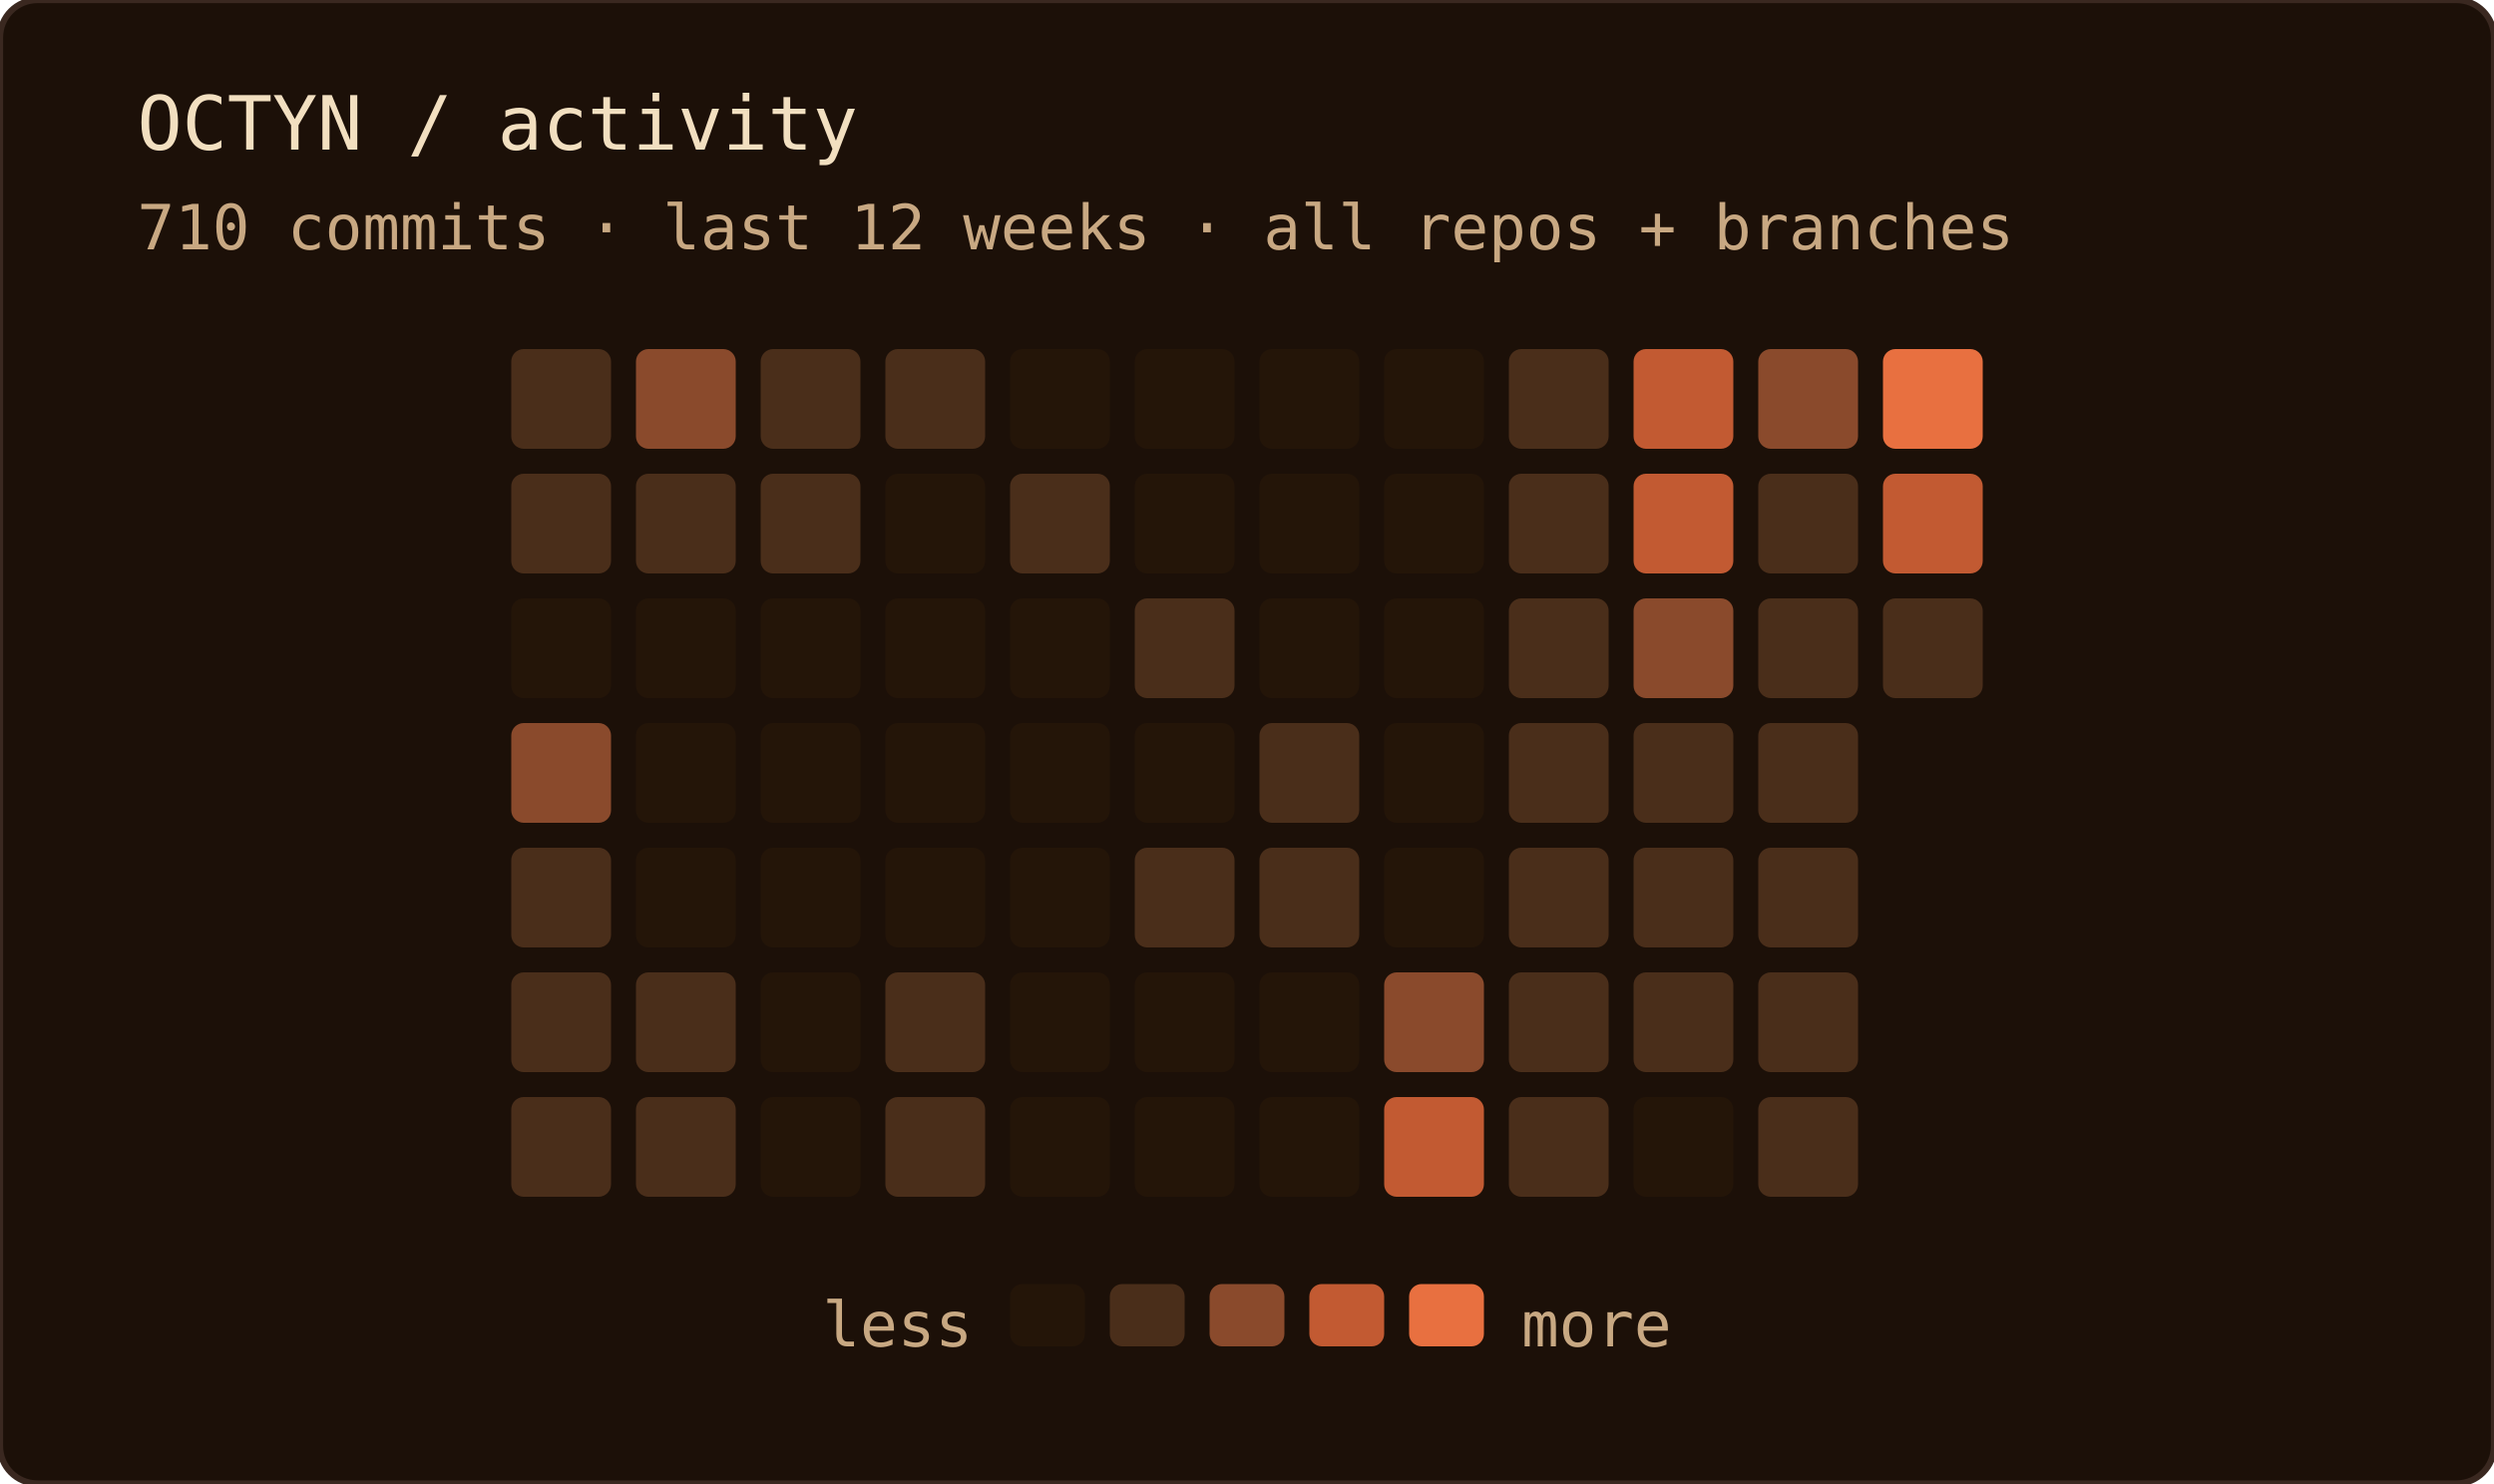
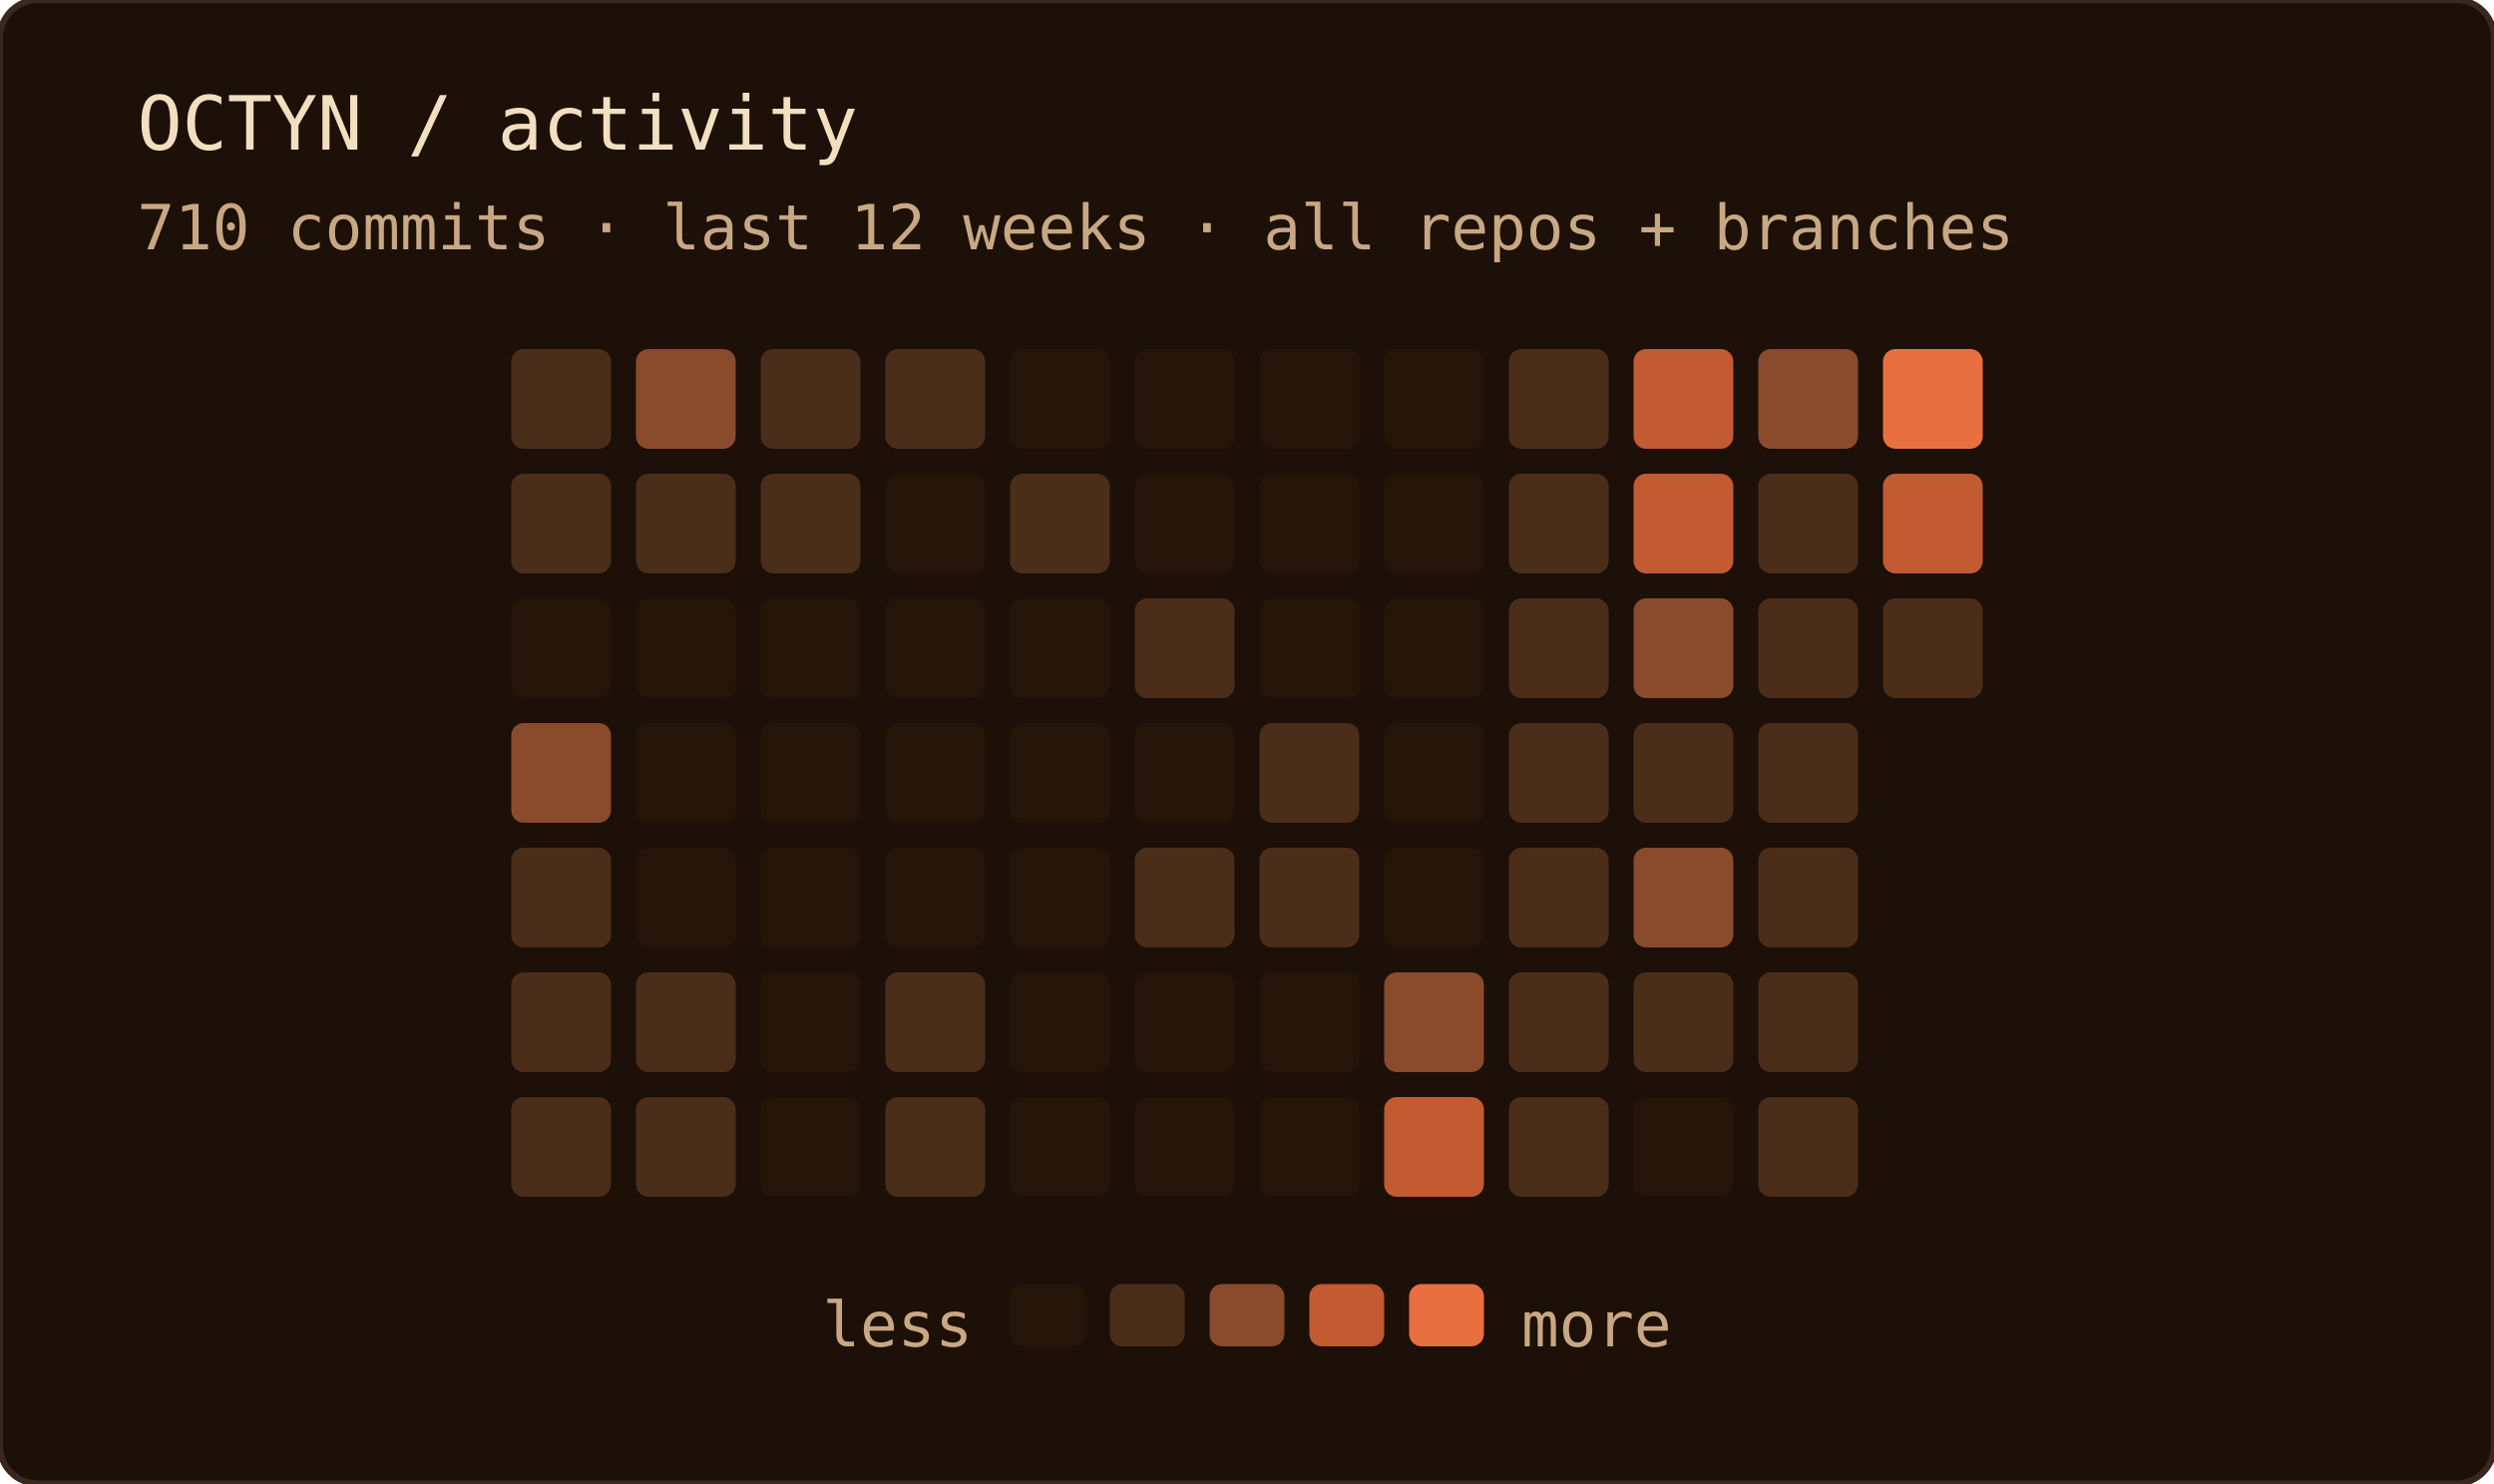
<svg xmlns="http://www.w3.org/2000/svg" width="400" height="238" role="img" aria-label="OCTYN commit activity — last 12 weeks · all repos + branches">
  <rect width="100%" height="100%" rx="6" fill="#1c1008" />
  <rect width="100%" height="100%" rx="6" fill="none" stroke="#3a2820" stroke-width="1" />
  <text x="22" y="24" font-family="'JetBrains Mono', 'Fira Code', ui-monospace, SFMono-Regular, Menlo, monospace" font-size="12" fill="#f2dfc0">OCTYN / activity</text>
  <text x="22" y="40" font-family="'JetBrains Mono', 'Fira Code', ui-monospace, SFMono-Regular, Menlo, monospace" font-size="10" fill="#c8a882">710 commits · last 12 weeks · all repos + branches</text>
  <rect x="82" y="56" width="16" height="16" rx="2" fill="#4a2e1a" />
  <rect x="82" y="76" width="16" height="16" rx="2" fill="#4a2e1a" />
  <rect x="82" y="96" width="16" height="16" rx="2" fill="#241508" />
  <rect x="82" y="116" width="16" height="16" rx="2" fill="#8a4a2c" />
  <rect x="82" y="136" width="16" height="16" rx="2" fill="#4a2e1a" />
  <rect x="82" y="156" width="16" height="16" rx="2" fill="#4a2e1a" />
  <rect x="82" y="176" width="16" height="16" rx="2" fill="#4a2e1a" />
  <rect x="102" y="56" width="16" height="16" rx="2" fill="#8a4a2c" />
  <rect x="102" y="76" width="16" height="16" rx="2" fill="#4a2e1a" />
  <rect x="102" y="96" width="16" height="16" rx="2" fill="#241508" />
  <rect x="102" y="116" width="16" height="16" rx="2" fill="#241508" />
  <rect x="102" y="136" width="16" height="16" rx="2" fill="#241508" />
  <rect x="102" y="156" width="16" height="16" rx="2" fill="#4a2e1a" />
  <rect x="102" y="176" width="16" height="16" rx="2" fill="#4a2e1a" />
  <rect x="122" y="56" width="16" height="16" rx="2" fill="#4a2e1a" />
  <rect x="122" y="76" width="16" height="16" rx="2" fill="#4a2e1a" />
  <rect x="122" y="96" width="16" height="16" rx="2" fill="#241508" />
  <rect x="122" y="116" width="16" height="16" rx="2" fill="#241508" />
  <rect x="122" y="136" width="16" height="16" rx="2" fill="#241508" />
  <rect x="122" y="156" width="16" height="16" rx="2" fill="#241508" />
  <rect x="122" y="176" width="16" height="16" rx="2" fill="#241508" />
  <rect x="142" y="56" width="16" height="16" rx="2" fill="#4a2e1a" />
  <rect x="142" y="76" width="16" height="16" rx="2" fill="#241508" />
  <rect x="142" y="96" width="16" height="16" rx="2" fill="#241508" />
  <rect x="142" y="116" width="16" height="16" rx="2" fill="#241508" />
  <rect x="142" y="136" width="16" height="16" rx="2" fill="#241508" />
  <rect x="142" y="156" width="16" height="16" rx="2" fill="#4a2e1a" />
  <rect x="142" y="176" width="16" height="16" rx="2" fill="#4a2e1a" />
  <rect x="162" y="56" width="16" height="16" rx="2" fill="#241508" />
  <rect x="162" y="76" width="16" height="16" rx="2" fill="#4a2e1a" />
  <rect x="162" y="96" width="16" height="16" rx="2" fill="#241508" />
  <rect x="162" y="116" width="16" height="16" rx="2" fill="#241508" />
  <rect x="162" y="136" width="16" height="16" rx="2" fill="#241508" />
  <rect x="162" y="156" width="16" height="16" rx="2" fill="#241508" />
  <rect x="162" y="176" width="16" height="16" rx="2" fill="#241508" />
  <rect x="182" y="56" width="16" height="16" rx="2" fill="#241508" />
  <rect x="182" y="76" width="16" height="16" rx="2" fill="#241508" />
  <rect x="182" y="96" width="16" height="16" rx="2" fill="#4a2e1a" />
  <rect x="182" y="116" width="16" height="16" rx="2" fill="#241508" />
  <rect x="182" y="136" width="16" height="16" rx="2" fill="#4a2e1a" />
  <rect x="182" y="156" width="16" height="16" rx="2" fill="#241508" />
  <rect x="182" y="176" width="16" height="16" rx="2" fill="#241508" />
  <rect x="202" y="56" width="16" height="16" rx="2" fill="#241508" />
  <rect x="202" y="76" width="16" height="16" rx="2" fill="#241508" />
  <rect x="202" y="96" width="16" height="16" rx="2" fill="#241508" />
  <rect x="202" y="116" width="16" height="16" rx="2" fill="#4a2e1a" />
  <rect x="202" y="136" width="16" height="16" rx="2" fill="#4a2e1a" />
  <rect x="202" y="156" width="16" height="16" rx="2" fill="#241508" />
  <rect x="202" y="176" width="16" height="16" rx="2" fill="#241508" />
  <rect x="222" y="56" width="16" height="16" rx="2" fill="#241508" />
  <rect x="222" y="76" width="16" height="16" rx="2" fill="#241508" />
  <rect x="222" y="96" width="16" height="16" rx="2" fill="#241508" />
  <rect x="222" y="116" width="16" height="16" rx="2" fill="#241508" />
  <rect x="222" y="136" width="16" height="16" rx="2" fill="#241508" />
  <rect x="222" y="156" width="16" height="16" rx="2" fill="#8a4a2c" />
  <rect x="222" y="176" width="16" height="16" rx="2" fill="#c25a32" />
  <rect x="242" y="56" width="16" height="16" rx="2" fill="#4a2e1a" />
  <rect x="242" y="76" width="16" height="16" rx="2" fill="#4a2e1a" />
  <rect x="242" y="96" width="16" height="16" rx="2" fill="#4a2e1a" />
  <rect x="242" y="116" width="16" height="16" rx="2" fill="#4a2e1a" />
  <rect x="242" y="136" width="16" height="16" rx="2" fill="#4a2e1a" />
  <rect x="242" y="156" width="16" height="16" rx="2" fill="#4a2e1a" />
  <rect x="242" y="176" width="16" height="16" rx="2" fill="#4a2e1a" />
  <rect x="262" y="56" width="16" height="16" rx="2" fill="#c25a32" />
  <rect x="262" y="76" width="16" height="16" rx="2" fill="#c25a32" />
  <rect x="262" y="96" width="16" height="16" rx="2" fill="#8a4a2c" />
  <rect x="262" y="116" width="16" height="16" rx="2" fill="#4a2e1a" />
-   <rect x="262" y="136" width="16" height="16" rx="2" fill="#4a2e1a" />
+   <rect x="262" y="136" width="16" height="16" rx="2" fill="#8a4a2c" />
  <rect x="262" y="156" width="16" height="16" rx="2" fill="#4a2e1a" />
  <rect x="262" y="176" width="16" height="16" rx="2" fill="#241508" />
  <rect x="282" y="56" width="16" height="16" rx="2" fill="#8a4a2c" />
  <rect x="282" y="76" width="16" height="16" rx="2" fill="#4a2e1a" />
  <rect x="282" y="96" width="16" height="16" rx="2" fill="#4a2e1a" />
  <rect x="282" y="116" width="16" height="16" rx="2" fill="#4a2e1a" />
  <rect x="282" y="136" width="16" height="16" rx="2" fill="#4a2e1a" />
  <rect x="282" y="156" width="16" height="16" rx="2" fill="#4a2e1a" />
  <rect x="282" y="176" width="16" height="16" rx="2" fill="#4a2e1a" />
  <rect x="302" y="56" width="16" height="16" rx="2" fill="#e87040" />
  <rect x="302" y="76" width="16" height="16" rx="2" fill="#c25a32" />
  <rect x="302" y="96" width="16" height="16" rx="2" fill="#4a2e1a" />
  <text x="156" y="216" text-anchor="end" font-family="'JetBrains Mono', 'Fira Code', ui-monospace, SFMono-Regular, Menlo, monospace" font-size="10" fill="#c8a882">less</text>
  <rect x="162" y="206" width="12" height="10" rx="2" fill="#241508" />
  <rect x="178" y="206" width="12" height="10" rx="2" fill="#4a2e1a" />
  <rect x="194" y="206" width="12" height="10" rx="2" fill="#8a4a2c" />
  <rect x="210" y="206" width="12" height="10" rx="2" fill="#c25a32" />
  <rect x="226" y="206" width="12" height="10" rx="2" fill="#e87040" />
  <text x="244" y="216" font-family="'JetBrains Mono', 'Fira Code', ui-monospace, SFMono-Regular, Menlo, monospace" font-size="10" fill="#c8a882">more</text>
</svg>
